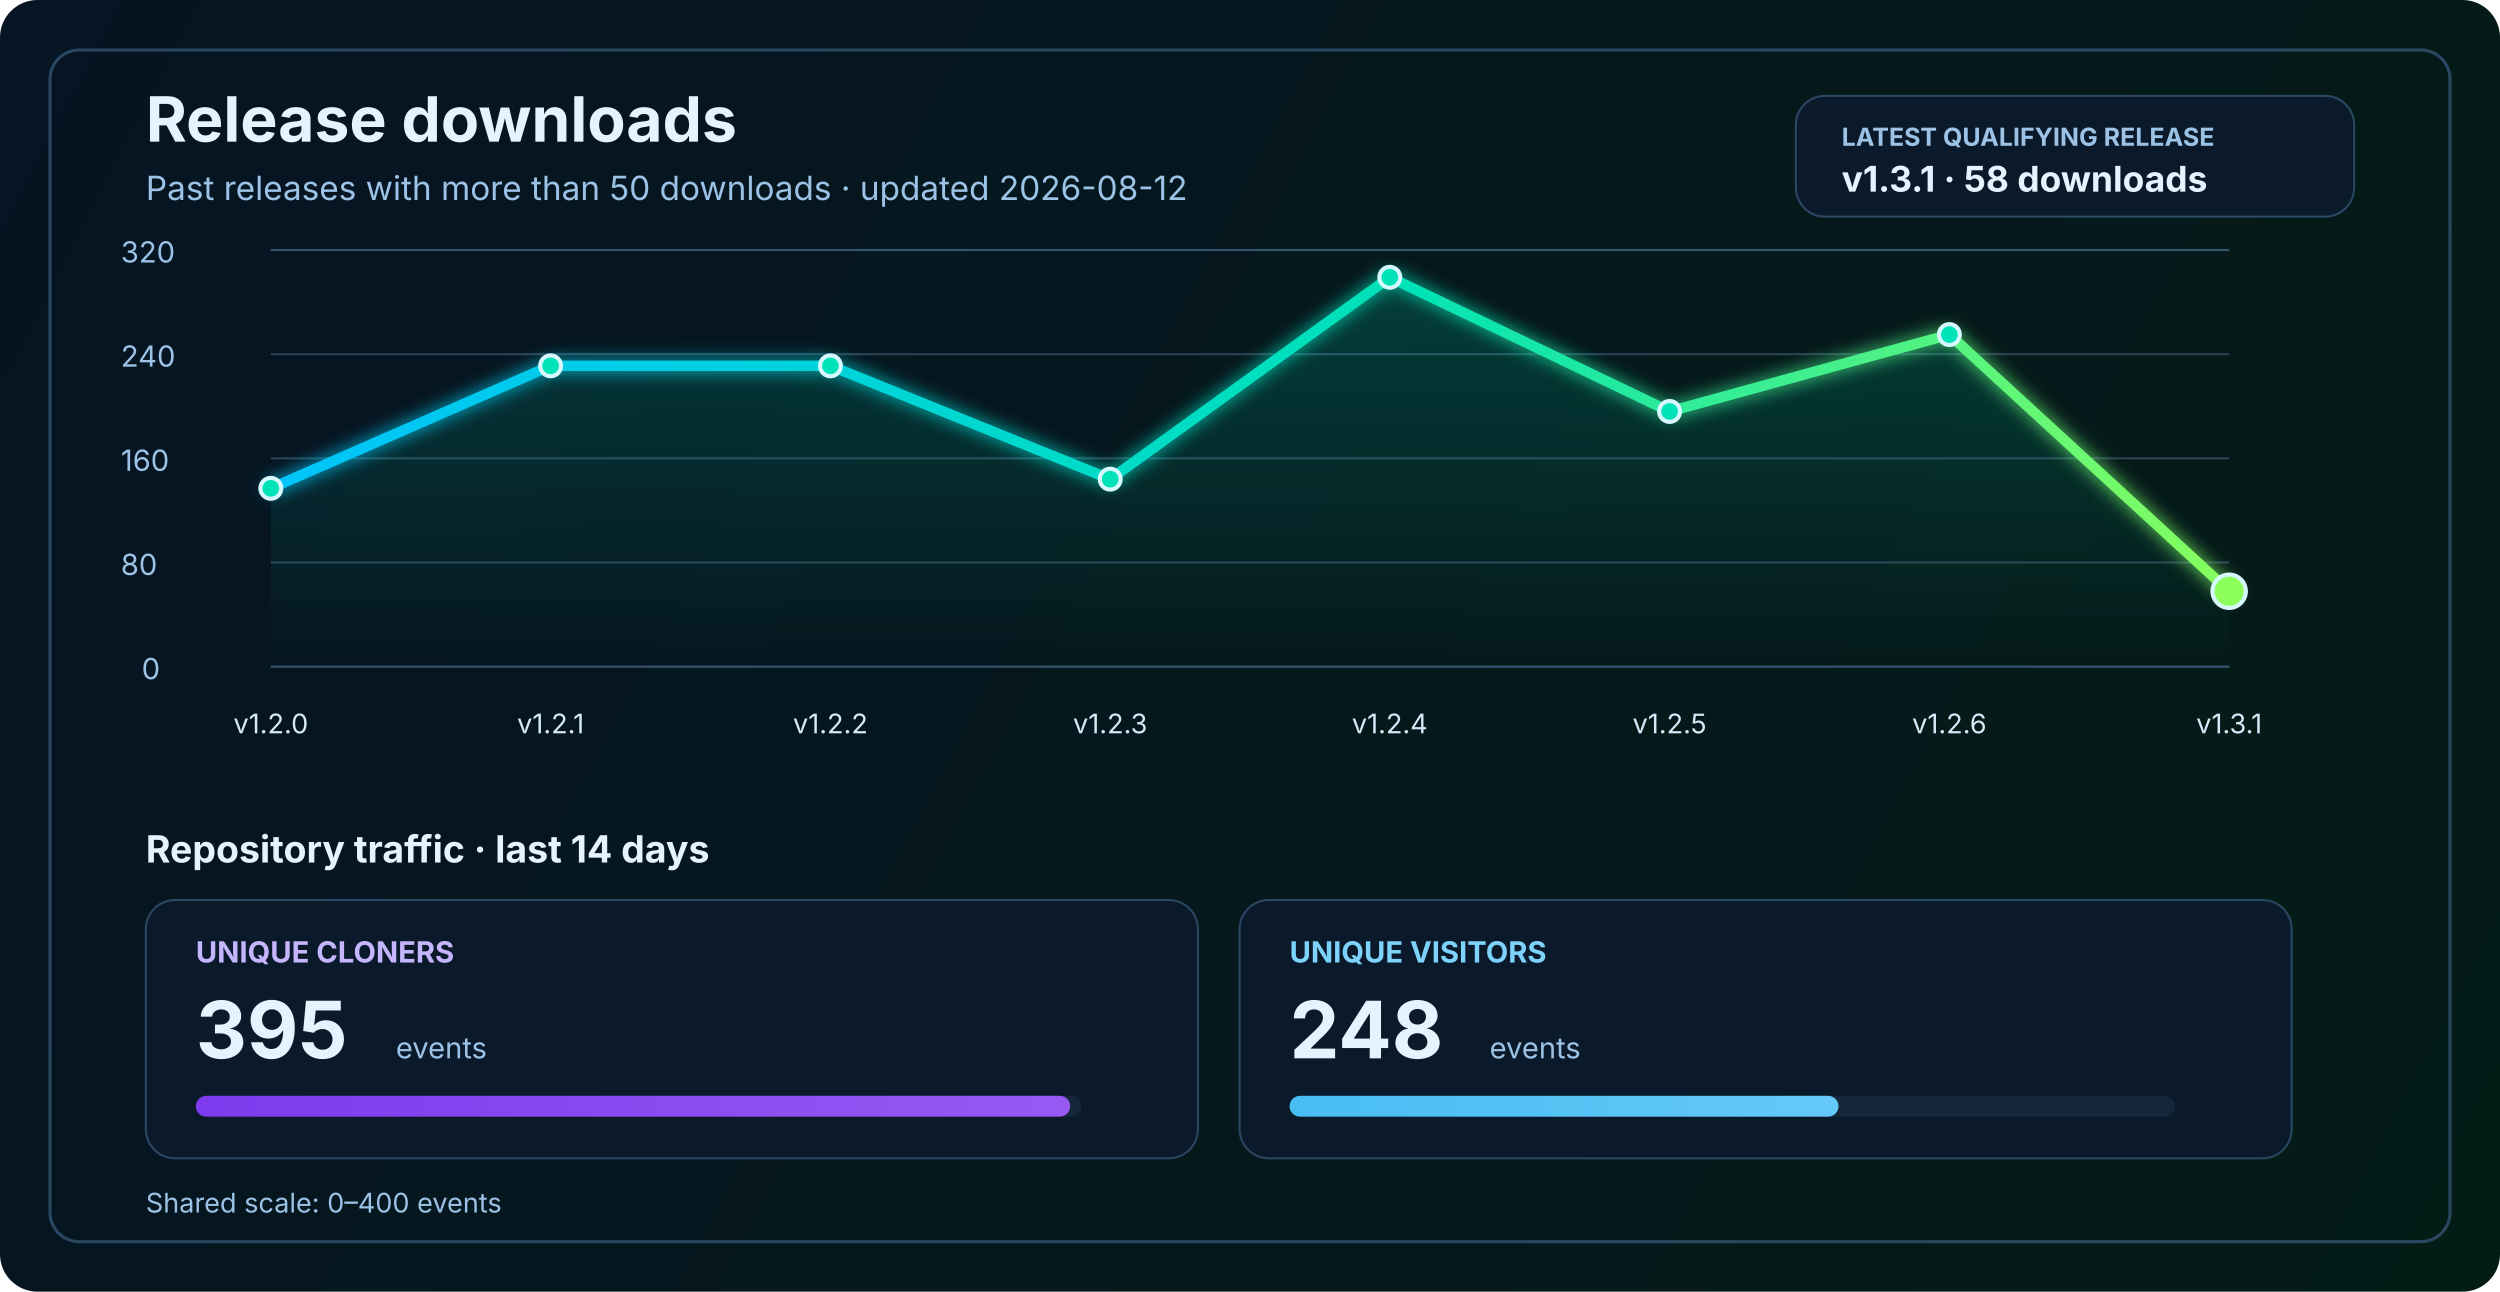
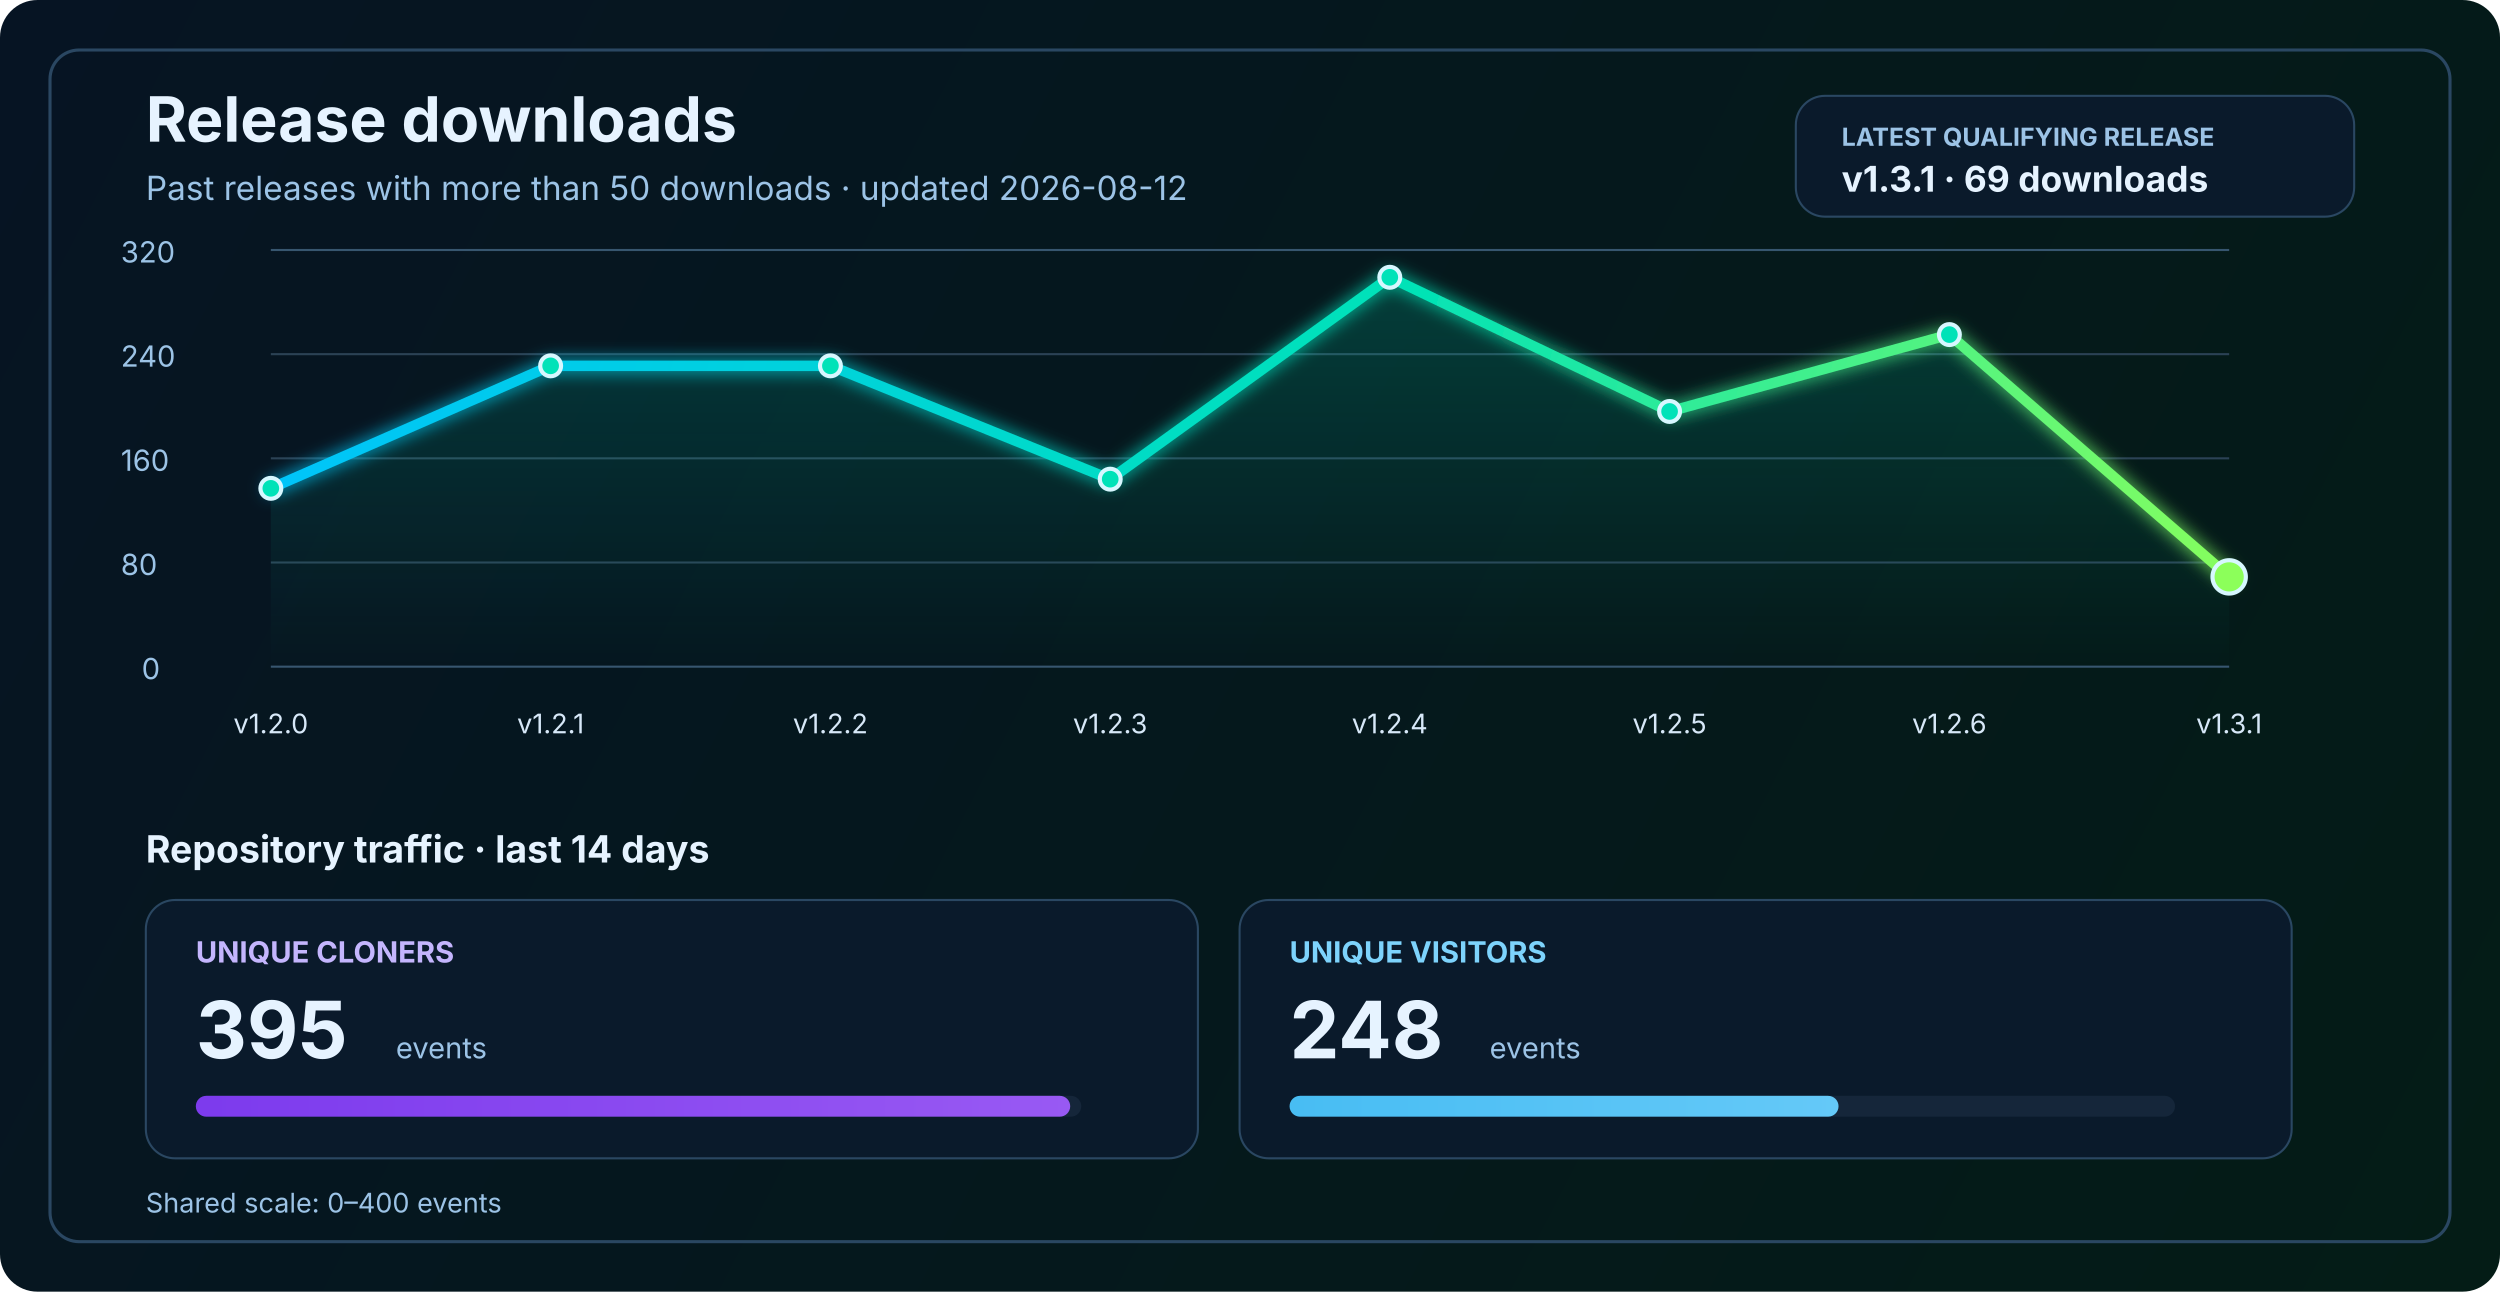
<svg xmlns="http://www.w3.org/2000/svg" width="1200" height="620" viewBox="0 0 1200 620" fill="none" role="img" aria-labelledby="title desc">
  <defs>
    <linearGradient id="bg" x1="0" y1="0" x2="1200" y2="620" gradientUnits="userSpaceOnUse">
      <stop stop-color="#061423" />
      <stop offset="1" stop-color="#041C16" />
    </linearGradient>
    <linearGradient id="line" x1="130" y1="86" x2="1070" y2="340" gradientUnits="userSpaceOnUse">
      <stop stop-color="#00C2FF" />
      <stop offset="0.55" stop-color="#00E2B8" />
      <stop offset="1" stop-color="#8CFF5A" />
    </linearGradient>
    <linearGradient id="area" x1="0" y1="120" x2="0" y2="320" gradientUnits="userSpaceOnUse">
      <stop stop-color="#00E2B8" stop-opacity="0.20" />
      <stop offset="1" stop-color="#00E2B8" stop-opacity="0" />
    </linearGradient>
    <linearGradient id="cloneFill" x1="86" y1="450" x2="1110" y2="450" gradientUnits="userSpaceOnUse">
      <stop stop-color="#7C3AED" />
      <stop offset="1" stop-color="#C084FC" />
    </linearGradient>
    <linearGradient id="viewFill" x1="86" y1="482" x2="1110" y2="482" gradientUnits="userSpaceOnUse">
      <stop stop-color="#0EA5E9" />
      <stop offset="1" stop-color="#7DD3FC" />
    </linearGradient>
    <filter id="glow" x="-50%" y="-50%" width="200%" height="200%">
      <feGaussianBlur stdDeviation="4" result="blur" />
      <feMerge>
        <feMergeNode in="blur" />
        <feMergeNode in="SourceGraphic" />
      </feMerge>
    </filter>
  </defs>
  <rect width="1200" height="620" rx="18" fill="url(#bg)" />
  <rect x="24" y="24" width="1152" height="572" rx="14" stroke="#2A4762" stroke-width="1.5" />
  <text x="70" y="68" fill="#E6F3FF" font-size="30" font-family="SF Pro Display, -apple-system, BlinkMacSystemFont, Segoe UI, sans-serif" font-weight="700">Release downloads</text>
  <text x="70" y="96" fill="#9CC3E6" font-size="16" font-family="SF Pro Text, -apple-system, BlinkMacSystemFont, Segoe UI, sans-serif">Past releases with more than 50 downloads · updated 2026-08-12</text>
  <rect x="862" y="46" width="268" height="58" rx="14" fill="#0A1A2B" stroke="#2A4762" stroke-width="1" />
  <text x="884" y="70" fill="#9CC3E6" font-size="12" font-family="SF Pro Text, -apple-system, BlinkMacSystemFont, Segoe UI, sans-serif" font-weight="700">LATEST QUALIFYING RELEASE</text>
-   <text x="884" y="92" fill="#E6F3FF" font-size="17" font-family="SF Pro Text, -apple-system, BlinkMacSystemFont, Segoe UI, sans-serif" font-weight="700">v1.3.1 · 58 downloads</text>
+   <text x="884" y="92" fill="#E6F3FF" font-size="17" font-family="SF Pro Text, -apple-system, BlinkMacSystemFont, Segoe UI, sans-serif" font-weight="700">v1.3.1 · 69 downloads</text>
  <line x1="130" y1="320.0" x2="1070" y2="320.0" stroke="#37566F" stroke-width="1" />
  <line x1="130" y1="270.0" x2="1070" y2="270.0" stroke="#2B4255" stroke-width="1" />
  <line x1="130" y1="220.0" x2="1070" y2="220.0" stroke="#2B4255" stroke-width="1" />
  <line x1="130" y1="170.0" x2="1070" y2="170.0" stroke="#2B4255" stroke-width="1" />
  <line x1="130" y1="120.0" x2="1070" y2="120.0" stroke="#37566F" stroke-width="1" />
  <text x="68" y="326.0" fill="#9CC3E6" font-size="14" font-family="SF Pro Text, -apple-system, BlinkMacSystemFont, Segoe UI, sans-serif">0</text>
  <text x="58" y="276.0" fill="#9CC3E6" font-size="14" font-family="SF Pro Text, -apple-system, BlinkMacSystemFont, Segoe UI, sans-serif">80</text>
  <text x="58" y="226.0" fill="#9CC3E6" font-size="14" font-family="SF Pro Text, -apple-system, BlinkMacSystemFont, Segoe UI, sans-serif">160</text>
  <text x="58" y="176.0" fill="#9CC3E6" font-size="14" font-family="SF Pro Text, -apple-system, BlinkMacSystemFont, Segoe UI, sans-serif">240</text>
  <text x="58" y="126.0" fill="#9CC3E6" font-size="14" font-family="SF Pro Text, -apple-system, BlinkMacSystemFont, Segoe UI, sans-serif">320</text>
-   <path d="M 130.0 234.4 L 264.3 175.6 L 398.6 175.6 L 532.9 230.0 L 667.1 133.1 L 801.4 197.5 L 935.7 160.6 L 1070.0 283.8 L 1070 320 L 130 320 Z" fill="url(#area)" />
-   <polyline points="130.0,234.4 264.3,175.6 398.6,175.6 532.9,230.0 667.1,133.1 801.4,197.5 935.7,160.6 1070.0,283.8" fill="none" stroke="url(#line)" stroke-width="5" stroke-linecap="round" stroke-linejoin="round" filter="url(#glow)" />
+   <path d="M 130.0 234.4 L 264.3 175.6 L 398.6 175.6 L 532.9 230.0 L 667.1 133.1 L 801.4 197.5 L 935.7 160.6 L 1070.0 276.9 L 1070 320 L 130 320 Z" fill="url(#area)" />
+   <polyline points="130.0,234.4 264.3,175.6 398.6,175.6 532.9,230.0 667.1,133.1 801.4,197.5 935.7,160.6 1070.0,276.9" fill="none" stroke="url(#line)" stroke-width="5" stroke-linecap="round" stroke-linejoin="round" filter="url(#glow)" />
  <circle cx="130.0" cy="234.4" r="5" fill="#00E2B8" stroke="#D7F7FF" stroke-width="2" />
  <circle cx="264.3" cy="175.6" r="5" fill="#00E2B8" stroke="#D7F7FF" stroke-width="2" />
  <circle cx="398.6" cy="175.6" r="5" fill="#00E2B8" stroke="#D7F7FF" stroke-width="2" />
  <circle cx="532.9" cy="230.0" r="5" fill="#00E2B8" stroke="#D7F7FF" stroke-width="2" />
  <circle cx="667.1" cy="133.1" r="5" fill="#00E2B8" stroke="#D7F7FF" stroke-width="2" />
  <circle cx="801.4" cy="197.5" r="5" fill="#00E2B8" stroke="#D7F7FF" stroke-width="2" />
  <circle cx="935.7" cy="160.6" r="5" fill="#00E2B8" stroke="#D7F7FF" stroke-width="2" />
-   <circle cx="1070.0" cy="283.8" r="8" fill="#8CFF5A" stroke="#D7F7FF" stroke-width="2" />
+   <circle cx="1070.0" cy="276.9" r="8" fill="#8CFF5A" stroke="#D7F7FF" stroke-width="2" />
  <text x="130.0" y="352" text-anchor="middle" fill="#D7E8F8" font-size="13" font-family="SF Pro Text, -apple-system, BlinkMacSystemFont, Segoe UI, sans-serif">v1.2.0</text>
  <text x="264.3" y="352" text-anchor="middle" fill="#D7E8F8" font-size="13" font-family="SF Pro Text, -apple-system, BlinkMacSystemFont, Segoe UI, sans-serif">v1.2.1</text>
  <text x="398.6" y="352" text-anchor="middle" fill="#D7E8F8" font-size="13" font-family="SF Pro Text, -apple-system, BlinkMacSystemFont, Segoe UI, sans-serif">v1.2.2</text>
  <text x="532.9" y="352" text-anchor="middle" fill="#D7E8F8" font-size="13" font-family="SF Pro Text, -apple-system, BlinkMacSystemFont, Segoe UI, sans-serif">v1.2.3</text>
  <text x="667.1" y="352" text-anchor="middle" fill="#D7E8F8" font-size="13" font-family="SF Pro Text, -apple-system, BlinkMacSystemFont, Segoe UI, sans-serif">v1.2.4</text>
  <text x="801.4" y="352" text-anchor="middle" fill="#D7E8F8" font-size="13" font-family="SF Pro Text, -apple-system, BlinkMacSystemFont, Segoe UI, sans-serif">v1.2.5</text>
  <text x="935.7" y="352" text-anchor="middle" fill="#D7E8F8" font-size="13" font-family="SF Pro Text, -apple-system, BlinkMacSystemFont, Segoe UI, sans-serif">v1.2.6</text>
  <text x="1070.0" y="352" text-anchor="middle" fill="#D7E8F8" font-size="13" font-family="SF Pro Text, -apple-system, BlinkMacSystemFont, Segoe UI, sans-serif">v1.3.1</text>
  <text x="70" y="414" fill="#E6F3FF" font-size="18" font-family="SF Pro Text, -apple-system, BlinkMacSystemFont, Segoe UI, sans-serif" font-weight="700">Repository traffic · last 14 days</text>
  <rect x="70" y="432" width="505" height="124" rx="14" fill="#0A1A2B" stroke="#2A4762" stroke-width="1" />
  <text x="94" y="462" fill="#C4B5FD" font-size="14" font-family="SF Pro Text, -apple-system, BlinkMacSystemFont, Segoe UI, sans-serif" font-weight="700">UNIQUE CLONERS</text>
  <text x="94" y="508" fill="#E6F3FF" font-size="38" font-family="SF Pro Display, -apple-system, BlinkMacSystemFont, Segoe UI, sans-serif" font-weight="700">395</text>
  <text x="190" y="508" fill="#9CC3E6" font-size="14" font-family="SF Pro Text, -apple-system, BlinkMacSystemFont, Segoe UI, sans-serif">events</text>
  <rect x="94" y="526" width="425" height="10" rx="5" fill="#15263A" />
  <rect x="94" y="526" width="419.7" height="10" rx="5" fill="url(#cloneFill)" />
  <rect x="595" y="432" width="505" height="124" rx="14" fill="#0A1A2B" stroke="#2A4762" stroke-width="1" />
  <text x="619" y="462" fill="#7DD3FC" font-size="14" font-family="SF Pro Text, -apple-system, BlinkMacSystemFont, Segoe UI, sans-serif" font-weight="700">UNIQUE VISITORS</text>
  <text x="619" y="508" fill="#E6F3FF" font-size="38" font-family="SF Pro Display, -apple-system, BlinkMacSystemFont, Segoe UI, sans-serif" font-weight="700">248</text>
  <text x="715" y="508" fill="#9CC3E6" font-size="14" font-family="SF Pro Text, -apple-system, BlinkMacSystemFont, Segoe UI, sans-serif">events</text>
  <rect x="619" y="526" width="425" height="10" rx="5" fill="#15263A" />
  <rect x="619" y="526" width="263.5" height="10" rx="5" fill="url(#viewFill)" />
  <text x="70" y="582" fill="#9CC3E6" font-size="13" font-family="SF Pro Text, -apple-system, BlinkMacSystemFont, Segoe UI, sans-serif">Shared scale: 0–400 events</text>
</svg>
